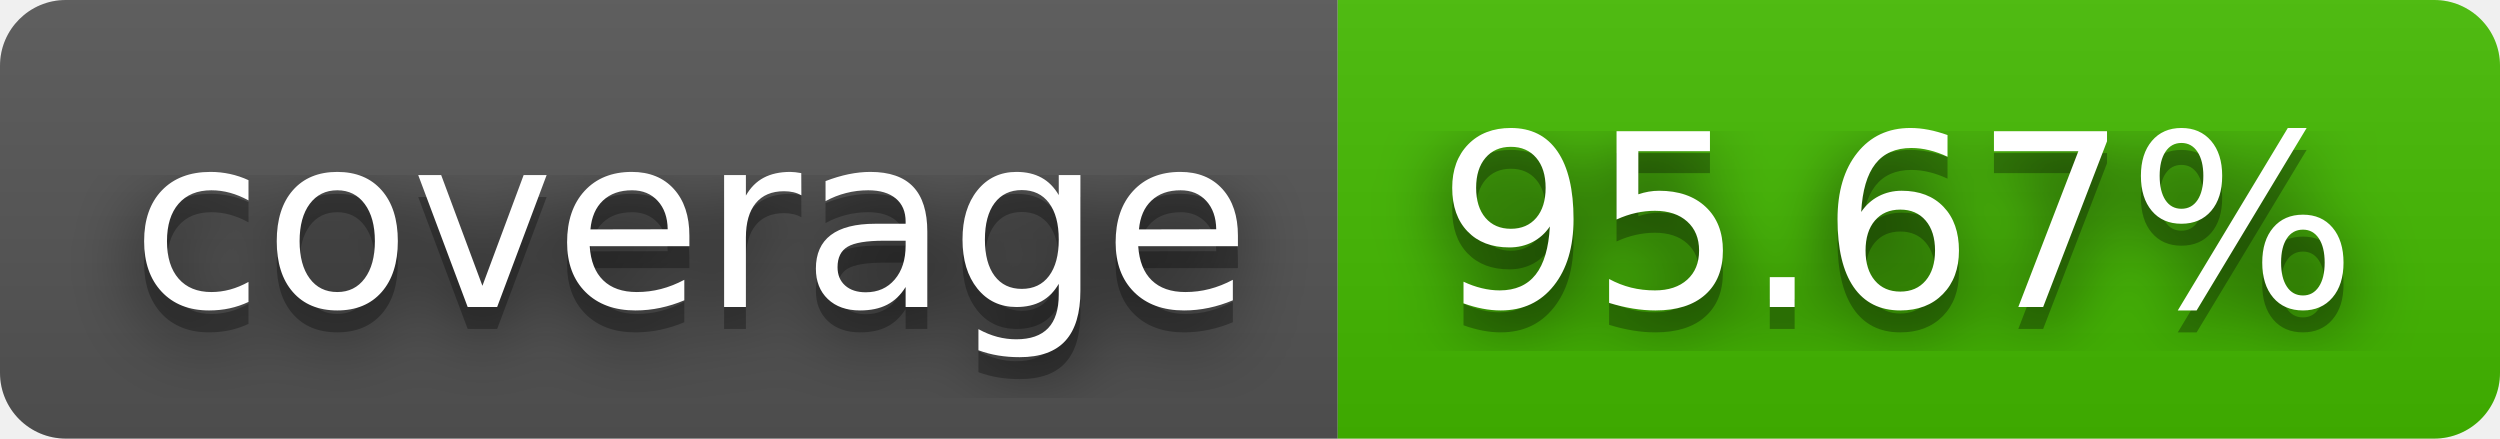
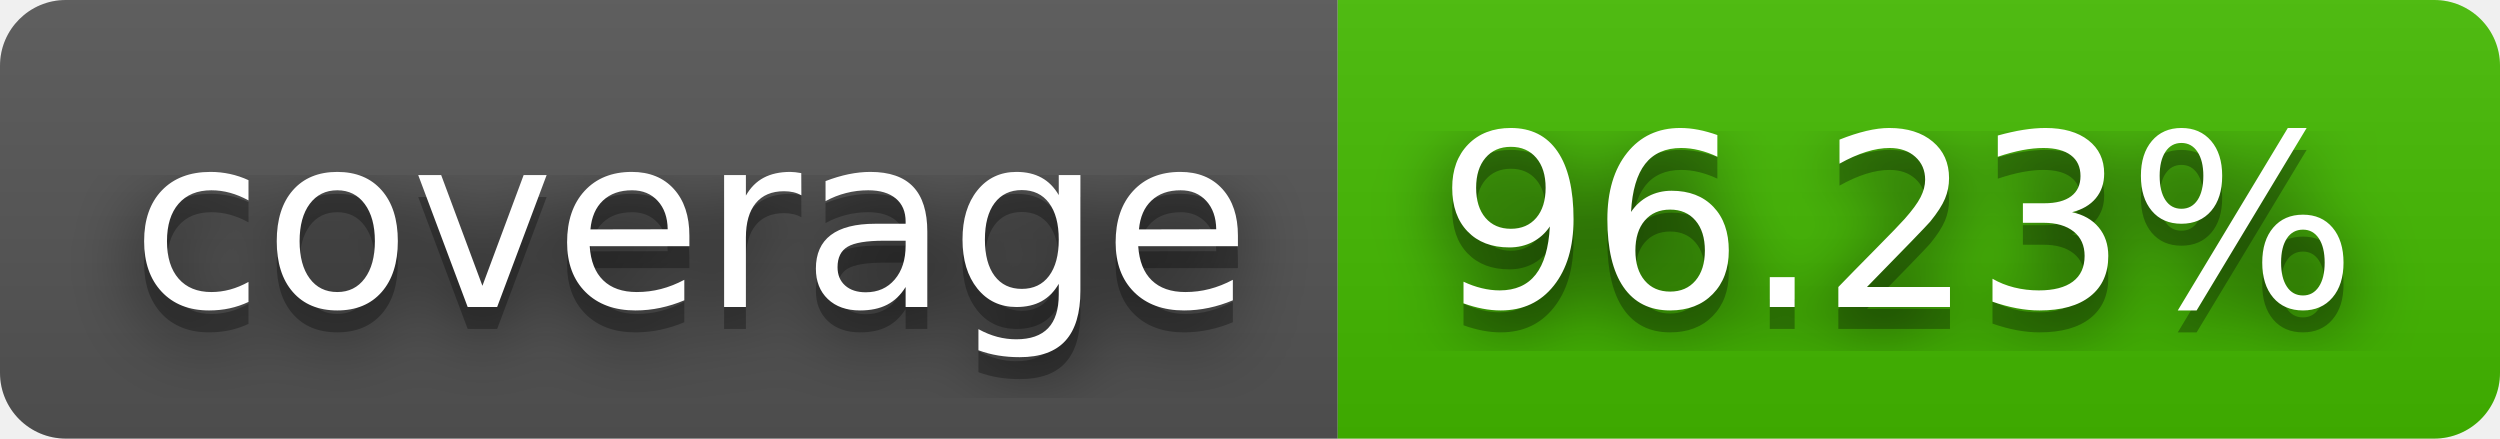
- <svg xmlns="http://www.w3.org/2000/svg" width="114" height="20" role="img" aria-label="coverage: 95.67%">
+ <svg xmlns="http://www.w3.org/2000/svg" width="114" height="20" role="img" aria-label="coverage: 96.23%">
  <filter id="blur">
    <feGaussianBlur stdDeviation="16" />
  </filter>
  <linearGradient id="s" x2="0" y2="100%">
    <stop offset="0" stop-color="#bbb" stop-opacity=".1" />
    <stop offset="1" stop-opacity=".1" />
  </linearGradient>
  <clipPath id="r">
    <rect width="114" height="20" rx="3" />
  </clipPath>
  <g clip-path="url(#r)">
    <rect width="61" height="20" fill="#555" />
    <rect x="61" width="53" height="20" fill="#4b0" />
    <rect width="114" height="20" fill="url(#s)" />
  </g>
  <g fill="#fff" text-anchor="middle" font-family="Verdana,Geneva,DejaVu Sans,sans-serif" text-rendering="geometricPrecision" font-size="110">
    <g transform="scale(.1)">
      <g aria-hidden="true" fill="#010101">
        <text x="315" y="150" fill-opacity=".8" filter="url(#blur)" textLength="510">coverage</text>
        <text x="315" y="150" fill-opacity=".3" textLength="510">coverage</text>
      </g>
      <text x="315" y="140" textLength="510">coverage</text>
    </g>
    <g transform="scale(.1)">
      <g aria-hidden="true" fill="#010101">
-         <text x="865" y="150" fill-opacity=".8" filter="url(#blur)" textLength="430">95.67%</text>
-         <text x="865" y="150" fill-opacity=".3" textLength="430">95.67%</text>
+         <text x="865" y="150" fill-opacity=".8" filter="url(#blur)" textLength="430">96.23%</text>
+         <text x="865" y="150" fill-opacity=".3" textLength="430">96.23%</text>
      </g>
-       <text x="865" y="140" textLength="430">95.67%</text>
+       <text x="865" y="140" textLength="430">96.23%</text>
    </g>
  </g>
</svg>
